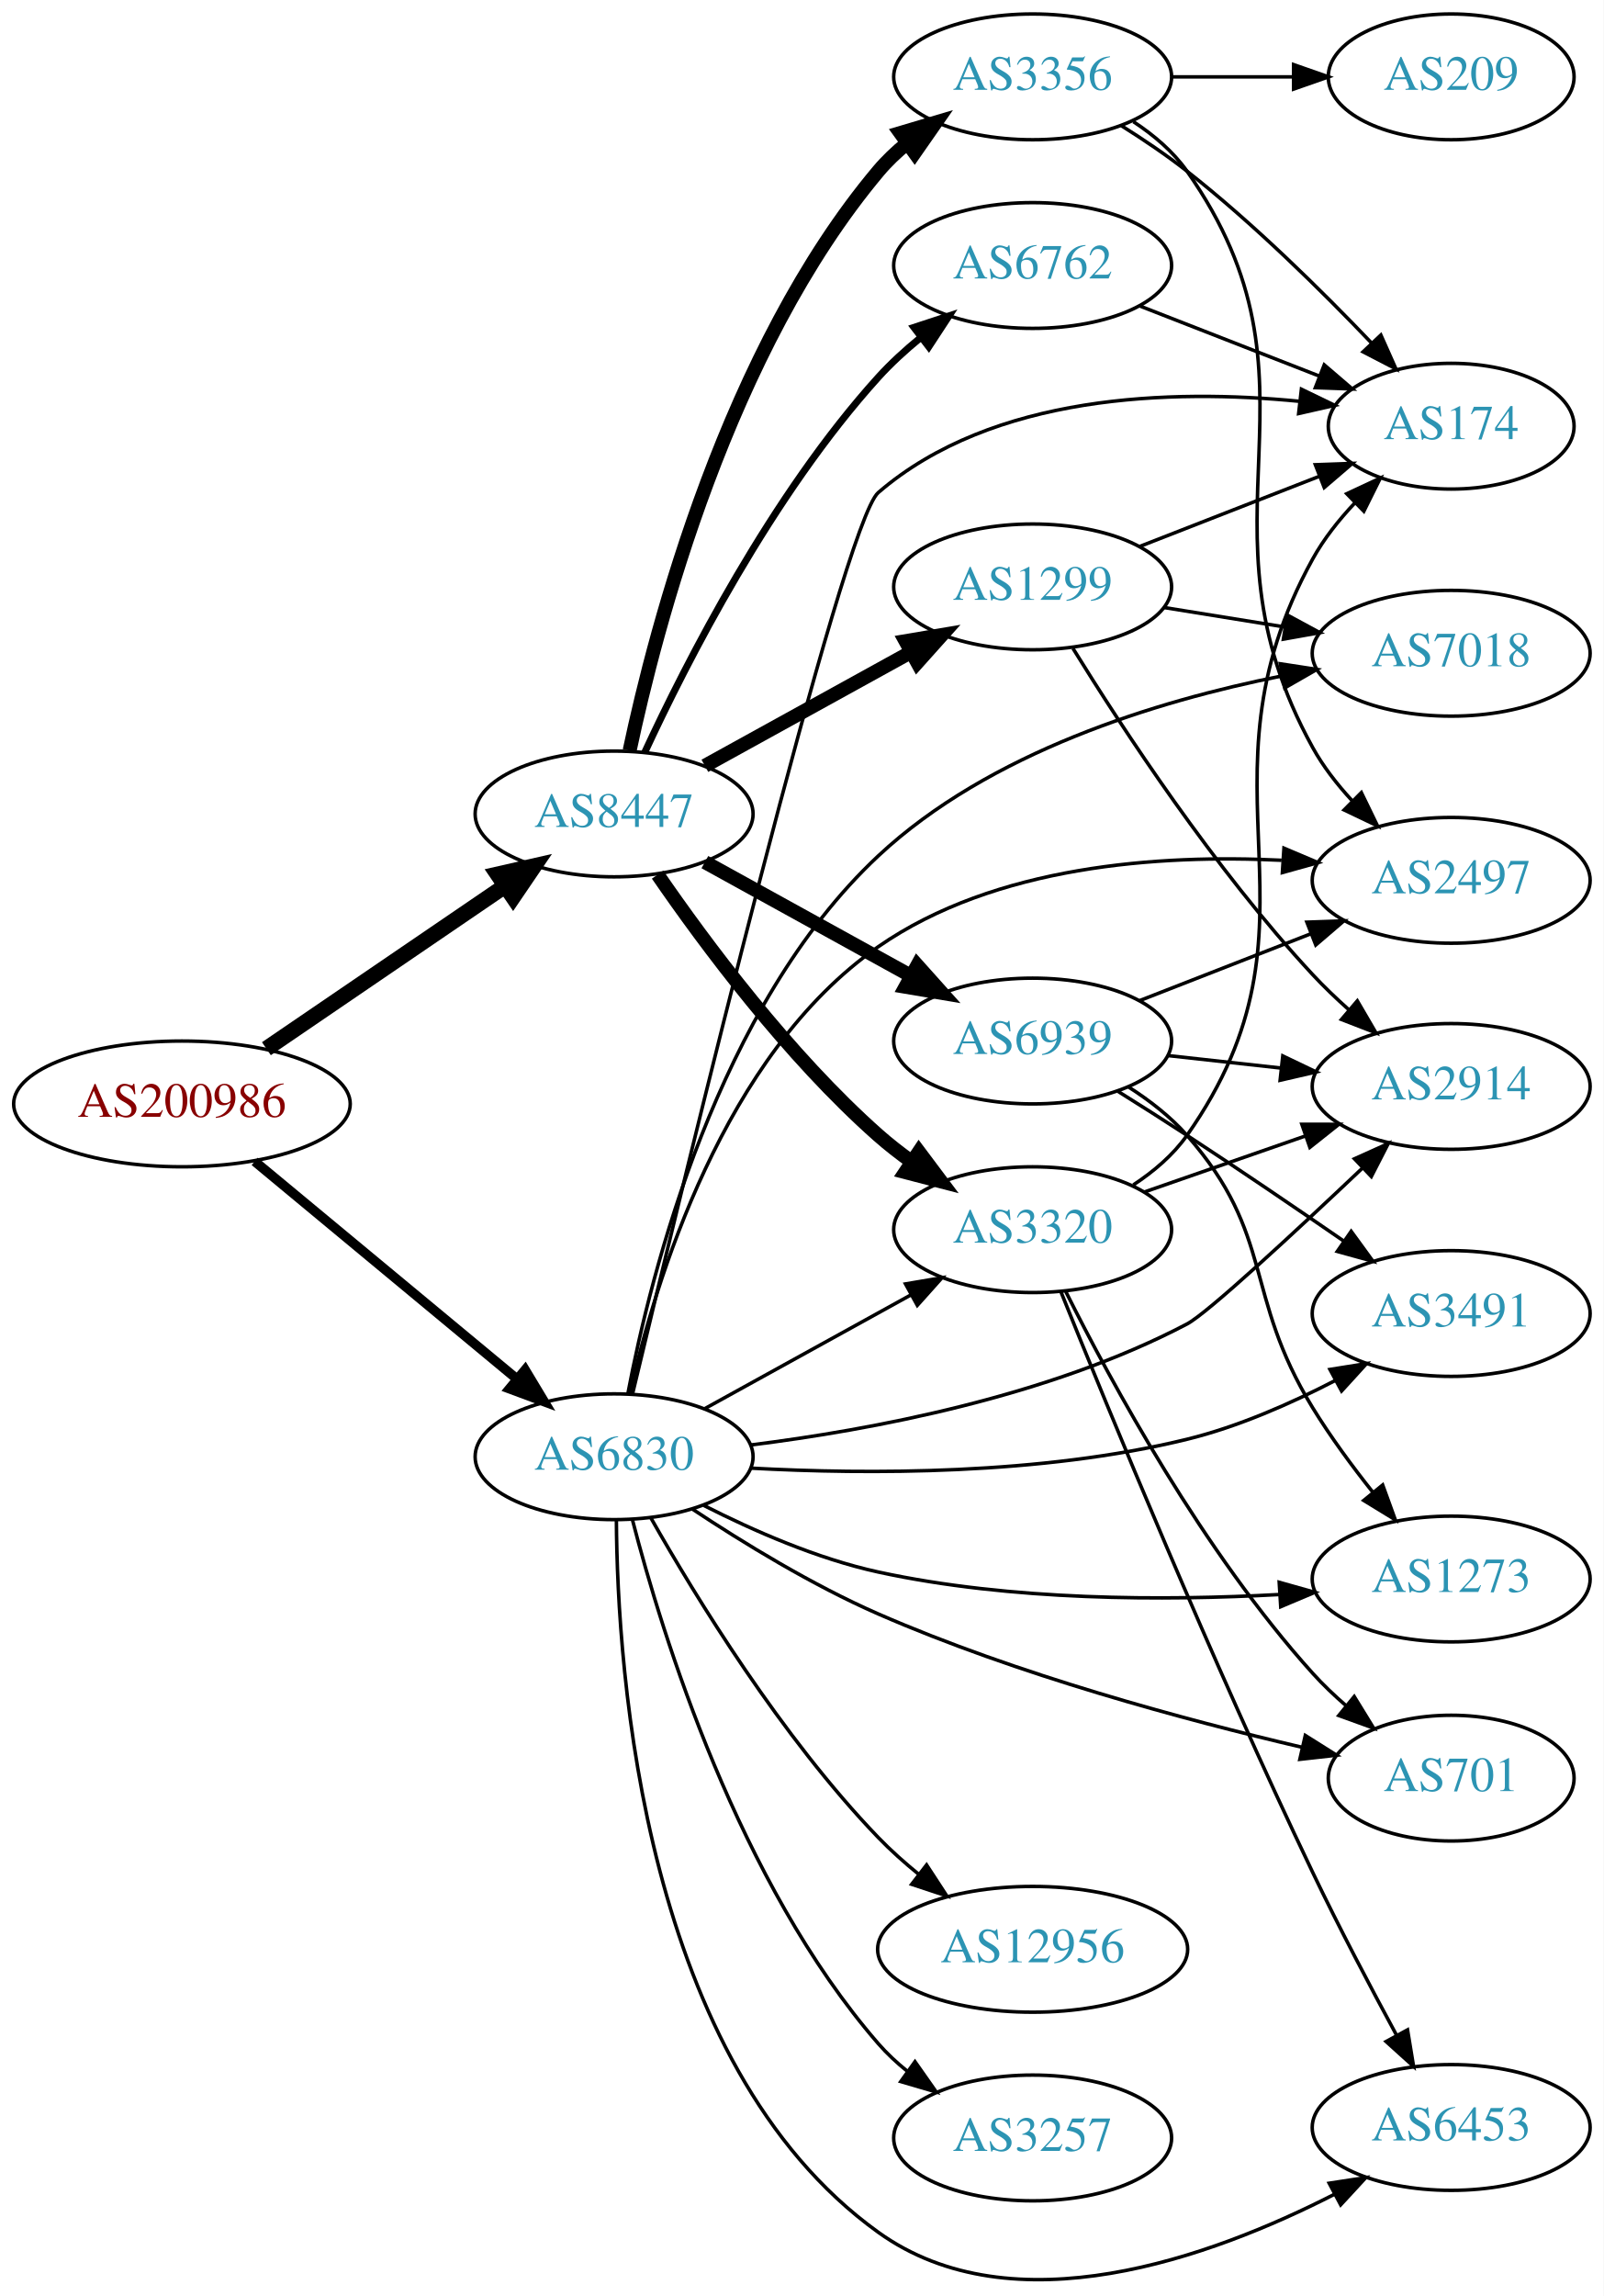
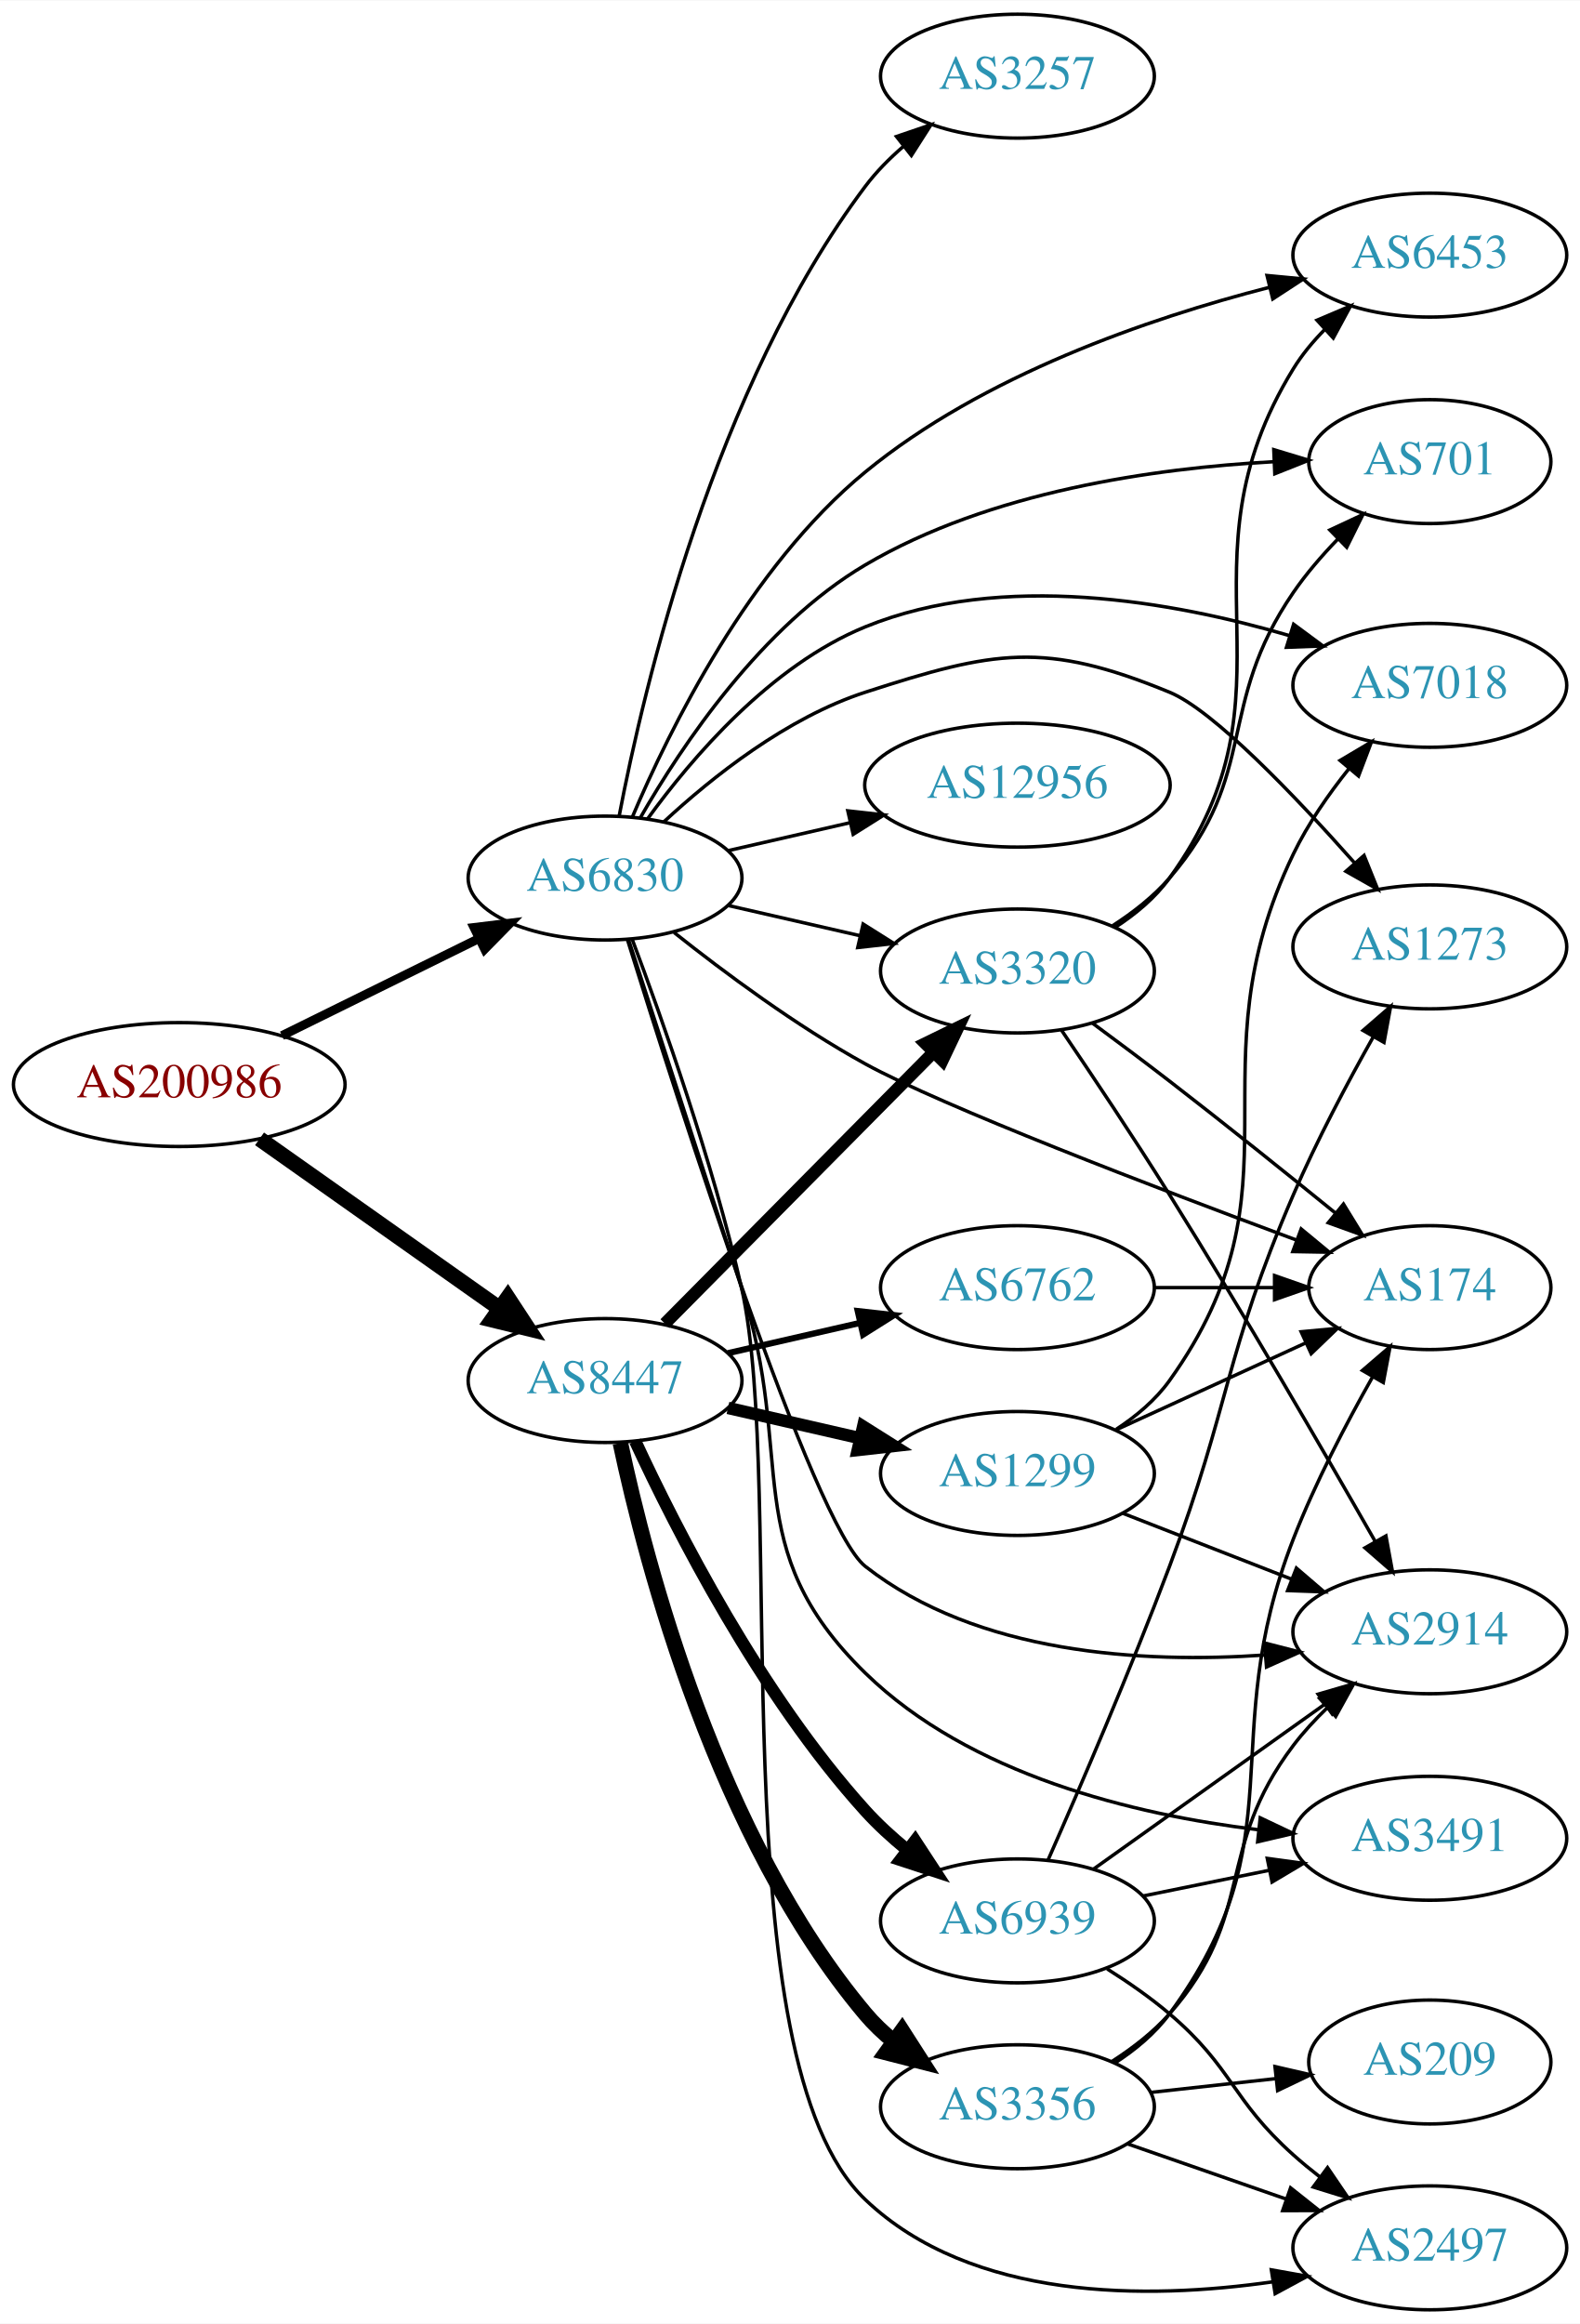
- <svg xmlns="http://www.w3.org/2000/svg" xmlns:xlink="http://www.w3.org/1999/xlink" width="459pt" height="657pt" viewBox="0.00 0.00 459.17 657.24">
-   <g id="graph0" class="graph" transform="scale(1 1) rotate(0) translate(4 653.241)">
-     <polygon fill="white" stroke="none" points="-4,4 -4,-653.241 455.17,-653.241 455.17,4 -4,4" />
+ <svg xmlns="http://www.w3.org/2000/svg" xmlns:xlink="http://www.w3.org/1999/xlink" width="459pt" height="675pt" viewBox="0.00 0.00 459.17 675.00">
+   <g id="graph0" class="graph" transform="scale(1 1) rotate(0) translate(4 671)">
+     <polygon fill="white" stroke="none" points="-4,4 -4,-671 455.17,-671 455.17,4 -4,4" />
    <g id="node1" class="node">
      <g id="a_node1">
        <a xlink:href="/asn/200986" xlink:title="AS200986 ~ D Swarovski Tourism Service GmbH [AT]">
-           <ellipse fill="#ffffff" stroke="black" cx="48.096" cy="-337.241" rx="48.192" ry="18" />
-           <text text-anchor="middle" x="48.096" y="-333.541" font-family="Times,serif" font-size="14.00" fill="#880000">AS200986</text>
+           <ellipse fill="#ffffff" stroke="black" cx="48.096" cy="-356" rx="48.192" ry="18" />
+           <text text-anchor="middle" x="48.096" y="-352.3" font-family="Times,serif" font-size="14.00" fill="#880000">AS200986</text>
        </a>
      </g>
    </g>
    <g id="node2" class="node">
      <g id="a_node2">
        <a xlink:href="/asn/6830" xlink:title="AS6830 ~ LibertyGlobal [AT]">
-           <ellipse fill="#ffffff" stroke="black" cx="171.838" cy="-236.241" rx="39.794" ry="18" />
-           <text text-anchor="middle" x="171.838" y="-232.541" font-family="Times,serif" font-size="14.00" fill="#2c94b3">AS6830</text>
+           <ellipse fill="#ffffff" stroke="black" cx="171.838" cy="-416" rx="39.794" ry="18" />
+           <text text-anchor="middle" x="171.838" y="-412.3" font-family="Times,serif" font-size="14.00" fill="#2c94b3">AS6830</text>
        </a>
      </g>
    </g>
    <g id="edge1" class="edge">
-       <path fill="none" stroke="black" stroke-width="2.75" d="M68.927,-320.789C89.329,-303.863 121.246,-277.384 143.921,-258.573" />
-       <polygon fill="black" stroke="black" stroke-width="2.75" points="146.356,-261.1 151.818,-252.021 141.887,-255.712 146.356,-261.1" />
+       <path fill="none" stroke="black" stroke-width="2.605" d="M77.947,-370.219C95.072,-378.659 116.923,-389.428 135.13,-398.401" />
+       <polygon fill="black" stroke="black" stroke-width="2.605" points="133.757,-401.627 144.274,-402.908 136.851,-395.348 133.757,-401.627" />
    </g>
    <g id="node3" class="node">
      <g id="a_node3">
        <a xlink:href="/asn/8447" xlink:title="AS8447 ~ A1 Telekom Austria AG [AT]">
-           <ellipse fill="#ffffff" stroke="black" cx="171.838" cy="-420.241" rx="39.794" ry="18" />
-           <text text-anchor="middle" x="171.838" y="-416.541" font-family="Times,serif" font-size="14.00" fill="#2c94b3">AS8447</text>
+           <ellipse fill="#ffffff" stroke="black" cx="171.838" cy="-270" rx="39.794" ry="18" />
+           <text text-anchor="middle" x="171.838" y="-266.3" font-family="Times,serif" font-size="14.00" fill="#2c94b3">AS8447</text>
        </a>
      </g>
    </g>
    <g id="edge2" class="edge">
-       <path fill="none" stroke="black" stroke-width="4.5" d="M72.281,-353.048C91.684,-366.277 119.51,-385.248 140.65,-399.66" />
-       <polygon fill="black" stroke="black" stroke-width="4.5" points="138.487,-402.951 148.967,-405.331 142.923,-396.444 138.487,-402.951" />
+       <path fill="none" stroke="black" stroke-width="4.5" d="M71.425,-340.226C90.973,-326.418 119.529,-306.246 141.025,-291.06" />
+       <polygon fill="black" stroke="black" stroke-width="4.5" points="143.571,-294.083 149.467,-285.097 139.027,-287.651 143.571,-294.083" />
    </g>
    <g id="node4" class="node">
      <g id="a_node4">
-         <a xlink:href="/asn/701" xlink:title="AS701 ~ UUNET [US]">
-           <ellipse fill="#ffffff" stroke="black" cx="411.523" cy="-144.241" rx="35.194" ry="18" />
-           <text text-anchor="middle" x="411.523" y="-140.541" font-family="Times,serif" font-size="14.00" fill="#2c94b3">AS701</text>
+         <a xlink:href="/asn/2914" xlink:title="AS2914 ~ NTT America, Inc. [US]">
+           <ellipse fill="#ffffff" stroke="black" cx="411.523" cy="-197" rx="39.794" ry="18" />
+           <text text-anchor="middle" x="411.523" y="-193.3" font-family="Times,serif" font-size="14.00" fill="#2c94b3">AS2914</text>
        </a>
      </g>
    </g>
    <g id="edge3" class="edge">
-       <path fill="none" stroke="black" d="M194.234,-221.275C208.735,-211.66 228.623,-199.475 247.484,-191.241 287.243,-173.886 335.212,-160.945 368.788,-153.083" />
-       <polygon fill="black" stroke="black" points="369.755,-156.452 378.721,-150.807 368.191,-149.629 369.755,-156.452" />
+       <path fill="none" stroke="black" d="M178.336,-398.124C192.9,-351.294 232.389,-227.832 247.484,-216 280.044,-190.48 328.104,-187.793 363.615,-190.25" />
+       <polygon fill="black" stroke="black" points="363.477,-193.751 373.738,-191.111 364.07,-186.776 363.477,-193.751" />
    </g>
    <g id="node5" class="node">
      <g id="a_node5">
-         <a xlink:href="/asn/2914" xlink:title="AS2914 ~ NTT America, Inc. [US]">
-           <ellipse fill="#ffffff" stroke="black" cx="411.523" cy="-342.241" rx="39.794" ry="18" />
-           <text text-anchor="middle" x="411.523" y="-338.541" font-family="Times,serif" font-size="14.00" fill="#2c94b3">AS2914</text>
+         <a xlink:href="/asn/3491" xlink:title="AS3491 ~ PCCW Global, Inc. [US]">
+           <ellipse fill="#ffffff" stroke="black" cx="411.523" cy="-137" rx="39.794" ry="18" />
+           <text text-anchor="middle" x="411.523" y="-133.3" font-family="Times,serif" font-size="14.00" fill="#2c94b3">AS3491</text>
        </a>
      </g>
    </g>
    <g id="edge4" class="edge">
-       <path fill="none" stroke="black" d="M210.992,-239.615C245.305,-243.896 296.257,-253.418 335.877,-274.241 341.733,-277.319 366.64,-300.413 386.093,-318.846" />
-       <polygon fill="black" stroke="black" points="383.835,-321.529 393.494,-325.883 388.658,-316.456 383.835,-321.529" />
+       <path fill="none" stroke="black" d="M178.616,-398.264C186.187,-375.015 199.864,-332.965 211.484,-297 227.559,-247.246 210.059,-221.513 247.484,-185 277.856,-155.369 325.553,-143.881 361.526,-139.503" />
+       <polygon fill="black" stroke="black" points="362.237,-142.947 371.809,-138.404 361.493,-135.987 362.237,-142.947" />
    </g>
    <g id="node6" class="node">
      <g id="a_node6">
        <a xlink:href="/asn/1273" xlink:title="AS1273 ~ Vodafone Group PLC [EU]">
-           <ellipse fill="#ffffff" stroke="black" cx="411.523" cy="-201.241" rx="39.794" ry="18" />
-           <text text-anchor="middle" x="411.523" y="-197.541" font-family="Times,serif" font-size="14.00" fill="#2c94b3">AS1273</text>
+           <ellipse fill="#ffffff" stroke="black" cx="411.523" cy="-396" rx="39.794" ry="18" />
+           <text text-anchor="middle" x="411.523" y="-392.3" font-family="Times,serif" font-size="14.00" fill="#2c94b3">AS1273</text>
        </a>
      </g>
    </g>
    <g id="edge5" class="edge">
-       <path fill="none" stroke="black" d="M197.54,-222.291C211.684,-215.091 230.039,-207.037 247.484,-203.241 285.422,-194.986 329.508,-195.003 362.264,-196.797" />
-       <polygon fill="black" stroke="black" points="362.28,-200.305 372.479,-197.434 362.716,-193.318 362.28,-200.305" />
+       <path fill="none" stroke="black" d="M188.893,-432.306C202.954,-445.34 224.659,-462.609 247.484,-470 284.86,-482.101 299.549,-484.955 335.877,-470 348.631,-464.749 372.352,-439.895 389.64,-420.421" />
+       <polygon fill="black" stroke="black" points="392.411,-422.57 396.374,-412.744 387.149,-417.954 392.411,-422.57" />
    </g>
    <g id="node7" class="node">
      <g id="a_node7">
-         <a xlink:href="/asn/12956" xlink:title="AS12956 ~ TELXIUS [ES]">
-           <ellipse fill="#ffffff" stroke="black" cx="291.681" cy="-95.241" rx="44.393" ry="18" />
-           <text text-anchor="middle" x="291.681" y="-91.541" font-family="Times,serif" font-size="14.00" fill="#2c94b3">AS12956</text>
+         <a xlink:href="/asn/7018" xlink:title="AS7018 ~ AT&amp;T Services, Inc. [US]">
+           <ellipse fill="#ffffff" stroke="black" cx="411.523" cy="-472" rx="39.794" ry="18" />
+           <text text-anchor="middle" x="411.523" y="-468.3" font-family="Times,serif" font-size="14.00" fill="#2c94b3">AS7018</text>
        </a>
      </g>
    </g>
    <g id="edge6" class="edge">
-       <path fill="none" stroke="black" d="M182.385,-218.701C195.26,-196.007 219.794,-155.98 247.484,-127.241 251.036,-123.556 255.048,-119.98 259.161,-116.637" />
-       <polygon fill="black" stroke="black" points="261.31,-119.4 267.099,-110.527 257.04,-113.853 261.31,-119.4" />
+       <path fill="none" stroke="black" d="M184.165,-433.159C197.064,-450.974 219.957,-477.777 247.484,-489 287.3,-505.233 336.907,-496.384 370.88,-486.404" />
+       <polygon fill="black" stroke="black" points="371.941,-489.74 380.459,-483.439 369.871,-483.053 371.941,-489.74" />
    </g>
    <g id="node8" class="node">
      <g id="a_node8">
-         <a xlink:href="/asn/7018" xlink:title="AS7018 ~ AT&amp;T Services, Inc. [US]">
-           <ellipse fill="#ffffff" stroke="black" cx="411.523" cy="-466.241" rx="39.794" ry="18" />
-           <text text-anchor="middle" x="411.523" y="-462.541" font-family="Times,serif" font-size="14.00" fill="#2c94b3">AS7018</text>
+         <a xlink:href="/asn/3257" xlink:title="AS3257 ~ GTT [DE]">
+           <ellipse fill="#ffffff" stroke="black" cx="291.681" cy="-649" rx="39.794" ry="18" />
+           <text text-anchor="middle" x="291.681" y="-645.3" font-family="Times,serif" font-size="14.00" fill="#2c94b3">AS3257</text>
        </a>
      </g>
    </g>
    <g id="edge7" class="edge">
-       <path fill="none" stroke="black" d="M175.784,-254.301C182.366,-288.974 201.464,-365.234 247.484,-408.241 279.25,-437.926 327.201,-452.584 362.889,-459.718" />
-       <polygon fill="black" stroke="black" points="362.599,-463.225 373.071,-461.618 363.883,-456.343 362.599,-463.225" />
+       <path fill="none" stroke="black" d="M175.94,-434.05C183.079,-471.393 203.544,-558.522 247.484,-617 250.628,-621.183 254.466,-625.069 258.544,-628.586" />
+       <polygon fill="black" stroke="black" points="256.534,-631.459 266.562,-634.879 260.856,-625.952 256.534,-631.459" />
    </g>
    <g id="node9" class="node">
      <g id="a_node9">
        <a xlink:href="/asn/2497" xlink:title="AS2497 ~ Internet Initiative Japan Inc. [JP]">
-           <ellipse fill="#ffffff" stroke="black" cx="411.523" cy="-401.241" rx="39.794" ry="18" />
-           <text text-anchor="middle" x="411.523" y="-397.541" font-family="Times,serif" font-size="14.00" fill="#2c94b3">AS2497</text>
+           <ellipse fill="#ffffff" stroke="black" cx="411.523" cy="-18" rx="39.794" ry="18" />
+           <text text-anchor="middle" x="411.523" y="-14.3" font-family="Times,serif" font-size="14.00" fill="#2c94b3">AS2497</text>
        </a>
      </g>
    </g>
    <g id="edge8" class="edge">
-       <path fill="none" stroke="black" d="M176.306,-254.197C183.46,-285.908 203.06,-351.385 247.484,-382.241 280.997,-405.519 328.027,-408.701 362.968,-406.985" />
-       <polygon fill="black" stroke="black" points="363.642,-410.449 373.396,-406.313 363.191,-403.464 363.642,-410.449" />
+       <path fill="none" stroke="black" d="M179.753,-398.137C188.41,-375.101 203.118,-333.636 211.484,-297 224.716,-239.062 204.437,-72.973 247.484,-32 278.426,-2.549 329.267,-2.865 365.956,-8.14" />
+       <polygon fill="black" stroke="black" points="365.472,-11.607 375.901,-9.739 366.583,-4.696 365.472,-11.607" />
    </g>
    <g id="node10" class="node">
      <g id="a_node10">
-         <a xlink:href="/asn/3257" xlink:title="AS3257 ~ GTT [DE]">
-           <ellipse fill="#ffffff" stroke="black" cx="291.681" cy="-41.241" rx="39.794" ry="18" />
-           <text text-anchor="middle" x="291.681" y="-37.541" font-family="Times,serif" font-size="14.00" fill="#2c94b3">AS3257</text>
+         <a xlink:href="/asn/6453" xlink:title="AS6453 ~ TATA COMMUNICATIONS (AMERICA) INC [US]">
+           <ellipse fill="#ffffff" stroke="black" cx="411.523" cy="-597" rx="39.794" ry="18" />
+           <text text-anchor="middle" x="411.523" y="-593.3" font-family="Times,serif" font-size="14.00" fill="#2c94b3">AS6453</text>
        </a>
      </g>
    </g>
    <g id="edge9" class="edge">
-       <path fill="none" stroke="black" d="M177.1,-218.151C185.633,-185.132 207.512,-114.266 247.484,-68.241 249.949,-65.404 252.786,-62.764 255.803,-60.335" />
-       <polygon fill="black" stroke="black" points="257.99,-63.074 264.081,-54.405 253.914,-57.383 257.99,-63.074" />
+       <path fill="none" stroke="black" d="M179.754,-433.701C190.562,-459.217 213.769,-506.301 247.484,-534 281.629,-562.052 329.685,-578.575 364.776,-587.609" />
+       <polygon fill="black" stroke="black" points="364.216,-591.075 374.763,-590.069 365.891,-584.279 364.216,-591.075" />
    </g>
    <g id="node11" class="node">
      <g id="a_node11">
-         <a xlink:href="/asn/3320" xlink:title="AS3320 ~ DTAG [DE]">
-           <ellipse fill="#ffffff" stroke="black" cx="291.681" cy="-301.241" rx="39.794" ry="18" />
-           <text text-anchor="middle" x="291.681" y="-297.541" font-family="Times,serif" font-size="14.00" fill="#2c94b3">AS3320</text>
+         <a xlink:href="/asn/701" xlink:title="AS701 ~ UUNET [US]">
+           <ellipse fill="#ffffff" stroke="black" cx="411.523" cy="-537" rx="35.194" ry="18" />
+           <text text-anchor="middle" x="411.523" y="-533.3" font-family="Times,serif" font-size="14.00" fill="#2c94b3">AS701</text>
        </a>
      </g>
    </g>
    <g id="edge10" class="edge">
-       <path fill="none" stroke="black" d="M197.829,-250.026C215.015,-259.506 238.043,-272.208 256.867,-282.59" />
-       <polygon fill="black" stroke="black" points="255.278,-285.711 265.725,-287.476 258.659,-279.582 255.278,-285.711" />
+       <path fill="none" stroke="black" d="M182.107,-433.564C194.192,-454.609 217.387,-489.249 247.484,-507 283.654,-528.333 331.556,-535.094 366.067,-536.964" />
+       <polygon fill="black" stroke="black" points="366.18,-540.471 376.319,-537.397 366.476,-533.478 366.18,-540.471" />
    </g>
    <g id="node12" class="node">
      <g id="a_node12">
-         <a xlink:href="/asn/174" xlink:title="AS174 ~ Cogent Communications [US]">
-           <ellipse fill="#ffffff" stroke="black" cx="411.523" cy="-531.241" rx="35.194" ry="18" />
-           <text text-anchor="middle" x="411.523" y="-527.541" font-family="Times,serif" font-size="14.00" fill="#2c94b3">AS174</text>
+         <a xlink:href="/asn/3320" xlink:title="AS3320 ~ DTAG [DE]">
+           <ellipse fill="#ffffff" stroke="black" cx="291.681" cy="-389" rx="39.794" ry="18" />
+           <text text-anchor="middle" x="291.681" y="-385.3" font-family="Times,serif" font-size="14.00" fill="#2c94b3">AS3320</text>
        </a>
      </g>
    </g>
    <g id="edge11" class="edge">
-       <path fill="none" stroke="black" d="M177.091,-254.124C191.384,-313.9 237.356,-503.512 247.484,-512.241 280.294,-540.519 331.618,-541.916 367.905,-538.383" />
-       <polygon fill="black" stroke="black" points="368.639,-541.822 378.179,-537.214 367.847,-534.867 368.639,-541.822" />
+       <path fill="none" stroke="black" d="M207.557,-408.045C219.557,-405.296 233.178,-402.175 245.871,-399.267" />
+       <polygon fill="black" stroke="black" points="246.836,-402.636 255.802,-396.991 245.273,-395.813 246.836,-402.636" />
    </g>
    <g id="node13" class="node">
      <g id="a_node13">
-         <a xlink:href="/asn/6453" xlink:title="AS6453 ~ TATA COMMUNICATIONS (AMERICA) INC [US]">
-           <ellipse fill="#ffffff" stroke="black" cx="411.523" cy="-44.241" rx="39.794" ry="18" />
-           <text text-anchor="middle" x="411.523" y="-40.541" font-family="Times,serif" font-size="14.00" fill="#2c94b3">AS6453</text>
+         <a xlink:href="/asn/174" xlink:title="AS174 ~ Cogent Communications [US]">
+           <ellipse fill="#ffffff" stroke="black" cx="411.523" cy="-297" rx="35.194" ry="18" />
+           <text text-anchor="middle" x="411.523" y="-293.3" font-family="Times,serif" font-size="14.00" fill="#2c94b3">AS174</text>
        </a>
      </g>
    </g>
    <g id="edge12" class="edge">
-       <path fill="none" stroke="black" d="M172.491,-218.154C172.756,-174.332 180.293,-62.537 247.484,-14.241 286.1,13.514 342.789,-7.058 378.133,-25.135" />
-       <polygon fill="black" stroke="black" points="376.596,-28.281 387.069,-29.885 379.882,-22.1 376.596,-28.281" />
+       <path fill="none" stroke="black" d="M191.916,-400.167C206.5,-388.58 227.443,-373.022 247.484,-362 269.684,-349.791 331.836,-326.017 372.669,-310.854" />
+       <polygon fill="black" stroke="black" points="374.136,-314.043 382.3,-307.291 371.707,-307.478 374.136,-314.043" />
    </g>
    <g id="node14" class="node">
      <g id="a_node14">
-         <a xlink:href="/asn/3491" xlink:title="AS3491 ~ PCCW Global, Inc. [US]">
-           <ellipse fill="#ffffff" stroke="black" cx="411.523" cy="-277.241" rx="39.794" ry="18" />
-           <text text-anchor="middle" x="411.523" y="-273.541" font-family="Times,serif" font-size="14.00" fill="#2c94b3">AS3491</text>
+         <a xlink:href="/asn/12956" xlink:title="AS12956 ~ TELXIUS [ES]">
+           <ellipse fill="#ffffff" stroke="black" cx="291.681" cy="-443" rx="44.393" ry="18" />
+           <text text-anchor="middle" x="291.681" y="-439.3" font-family="Times,serif" font-size="14.00" fill="#2c94b3">AS12956</text>
        </a>
      </g>
    </g>
    <g id="edge13" class="edge">
-       <path fill="none" stroke="black" d="M210.998,-232.98C244.428,-231.165 294.066,-231.009 335.877,-241.241 350.496,-244.819 365.632,-251.484 378.421,-258.116" />
-       <polygon fill="black" stroke="black" points="376.815,-261.227 387.278,-262.895 380.139,-255.066 376.815,-261.227" />
-     </g>
-     <g id="edge18" class="edge">
-       <path fill="none" stroke="black" stroke-width="4" d="M184.3,-402.863C197.824,-383.21 221.749,-350.991 247.484,-328.241 250.456,-325.615 253.712,-323.08 257.061,-320.685" />
-       <polygon fill="black" stroke="black" stroke-width="4" points="259.113,-323.524 265.471,-315.049 255.216,-317.709 259.113,-323.524" />
+       <path fill="none" stroke="black" d="M207.557,-423.955C218.696,-426.507 231.231,-429.379 243.124,-432.104" />
+       <polygon fill="black" stroke="black" points="242.389,-435.526 252.918,-434.348 243.953,-428.703 242.389,-435.526" />
+     </g>
+     <g id="edge16" class="edge">
+       <path fill="none" stroke="black" stroke-width="3.6" d="M189.223,-286.546C209.539,-307.061 244.3,-342.164 267.383,-365.474" />
+       <polygon fill="black" stroke="black" stroke-width="3.6" points="264.911,-367.951 274.434,-372.594 269.885,-363.026 264.911,-367.951" />
    </g>
    <g id="node15" class="node">
      <g id="a_node15">
-         <a xlink:href="/asn/6939" xlink:title="AS6939 ~ Hurricane Electric LLC [US]">
-           <ellipse fill="#ffffff" stroke="black" cx="291.681" cy="-355.241" rx="39.794" ry="18" />
-           <text text-anchor="middle" x="291.681" y="-351.541" font-family="Times,serif" font-size="14.00" fill="#2c94b3">AS6939</text>
+         <a xlink:href="/asn/3356" xlink:title="AS3356 ~ Level 3 Parent, LLC [US]">
+           <ellipse fill="#ffffff" stroke="black" cx="291.681" cy="-59" rx="39.794" ry="18" />
+           <text text-anchor="middle" x="291.681" y="-55.3" font-family="Times,serif" font-size="14.00" fill="#2c94b3">AS3356</text>
        </a>
      </g>
    </g>
    <g id="edge14" class="edge">
-       <path fill="none" stroke="black" stroke-width="4" d="M197.829,-406.457C215.015,-396.977 238.043,-384.275 256.867,-373.893" />
-       <polygon fill="black" stroke="black" stroke-width="4" points="258.659,-376.901 265.725,-369.006 255.278,-370.772 258.659,-376.901" />
+       <path fill="none" stroke="black" stroke-width="4.5" d="M176.282,-251.86C183.778,-216.469 204.463,-137.204 247.484,-86 249.902,-83.122 252.708,-80.456 255.706,-78.01" />
+       <polygon fill="black" stroke="black" stroke-width="4.5" points="258.151,-81.101 263.957,-72.057 253.543,-74.715 258.151,-81.101" />
    </g>
    <g id="node16" class="node">
      <g id="a_node16">
-         <a xlink:href="/asn/3356" xlink:title="AS3356 ~ Level 3 Parent, LLC [US]">
-           <ellipse fill="#ffffff" stroke="black" cx="291.681" cy="-631.241" rx="39.794" ry="18" />
-           <text text-anchor="middle" x="291.681" y="-627.541" font-family="Times,serif" font-size="14.00" fill="#2c94b3">AS3356</text>
+         <a xlink:href="/asn/1299" xlink:title="AS1299 ~ Telia Carrier [EU]">
+           <ellipse fill="#ffffff" stroke="black" cx="291.681" cy="-243" rx="39.794" ry="18" />
+           <text text-anchor="middle" x="291.681" y="-239.3" font-family="Times,serif" font-size="14.00" fill="#2c94b3">AS1299</text>
        </a>
      </g>
    </g>
    <g id="edge15" class="edge">
-       <path fill="none" stroke="black" stroke-width="4" d="M176.282,-438.381C183.778,-473.772 204.463,-553.038 247.484,-604.241 249.902,-607.119 252.708,-609.785 255.706,-612.231" />
-       <polygon fill="black" stroke="black" stroke-width="4" points="253.799,-615.172 263.957,-618.185 257.895,-609.495 253.799,-615.172" />
+       <path fill="none" stroke="black" stroke-width="3.6" d="M207.557,-262.045C219.557,-259.296 233.178,-256.175 245.871,-253.267" />
+       <polygon fill="black" stroke="black" stroke-width="3.6" points="246.836,-256.636 255.802,-250.991 245.273,-249.813 246.836,-256.636" />
    </g>
    <g id="node17" class="node">
      <g id="a_node17">
-         <a xlink:href="/asn/6762" xlink:title="AS6762 ~ TELECOM ITALIA SPARKLE S.p.A. [IT]">
-           <ellipse fill="#ffffff" stroke="black" cx="291.681" cy="-577.241" rx="39.794" ry="18" />
-           <text text-anchor="middle" x="291.681" y="-573.541" font-family="Times,serif" font-size="14.00" fill="#2c94b3">AS6762</text>
-         </a>
-       </g>
-     </g>
-     <g id="edge16" class="edge">
-       <path fill="none" stroke="black" stroke-width="2" d="M180.595,-437.833C192.45,-463.417 216.948,-511.513 247.484,-545.241 251.072,-549.204 255.217,-552.996 259.491,-556.495" />
-       <polygon fill="black" stroke="black" stroke-width="2" points="257.687,-559.523 267.753,-562.829 261.947,-553.967 257.687,-559.523" />
+         <a xlink:href="/asn/6939" xlink:title="AS6939 ~ Hurricane Electric LLC [US]">
+           <ellipse fill="#ffffff" stroke="black" cx="291.681" cy="-113" rx="39.794" ry="18" />
+           <text text-anchor="middle" x="291.681" y="-109.3" font-family="Times,serif" font-size="14.00" fill="#2c94b3">AS6939</text>
+         </a>
+       </g>
+     </g>
+     <g id="edge17" class="edge">
+       <path fill="none" stroke="black" stroke-width="3.6" d="M180.595,-252.409C192.45,-226.824 216.948,-178.728 247.484,-145 251.072,-141.037 255.217,-137.245 259.491,-133.747" />
+       <polygon fill="black" stroke="black" stroke-width="3.6" points="261.947,-136.274 267.753,-127.412 257.687,-130.719 261.947,-136.274" />
    </g>
    <g id="node18" class="node">
      <g id="a_node18">
-         <a xlink:href="/asn/1299" xlink:title="AS1299 ~ Telia Carrier [EU]">
-           <ellipse fill="#ffffff" stroke="black" cx="291.681" cy="-485.241" rx="39.794" ry="18" />
-           <text text-anchor="middle" x="291.681" y="-481.541" font-family="Times,serif" font-size="14.00" fill="#2c94b3">AS1299</text>
-         </a>
-       </g>
-     </g>
-     <g id="edge17" class="edge">
-       <path fill="none" stroke="black" stroke-width="4" d="M197.829,-434.026C215.015,-443.506 238.043,-456.208 256.867,-466.59" />
-       <polygon fill="black" stroke="black" stroke-width="4" points="255.278,-469.711 265.725,-471.476 258.659,-463.582 255.278,-469.711" />
+         <a xlink:href="/asn/6762" xlink:title="AS6762 ~ TELECOM ITALIA SPARKLE S.p.A. [IT]">
+           <ellipse fill="#ffffff" stroke="black" cx="291.681" cy="-297" rx="39.794" ry="18" />
+           <text text-anchor="middle" x="291.681" y="-293.3" font-family="Times,serif" font-size="14.00" fill="#2c94b3">AS6762</text>
+         </a>
+       </g>
+     </g>
+     <g id="edge18" class="edge">
+       <path fill="none" stroke="black" stroke-width="1.8" d="M207.557,-277.955C219.557,-280.704 233.178,-283.825 245.871,-286.733" />
+       <polygon fill="black" stroke="black" stroke-width="1.8" points="245.273,-290.187 255.802,-289.009 246.836,-283.364 245.273,-290.187" />
+     </g>
+     <g id="edge26" class="edge">
+       <path fill="none" stroke="black" d="M304.494,-371.788C313.327,-358.784 325.602,-340.427 335.877,-324 357.378,-289.626 380.875,-249.122 395.651,-223.263" />
+       <polygon fill="black" stroke="black" points="398.77,-224.858 400.68,-214.436 392.688,-221.392 398.77,-224.858" />
+     </g>
+     <g id="edge27" class="edge">
+       <path fill="none" stroke="black" d="M319.985,-401.604C325.963,-405.476 331.735,-410.264 335.877,-416 375.506,-470.884 336.416,-506.335 371.877,-564 374.401,-568.105 377.608,-571.961 381.091,-575.487" />
+       <polygon fill="black" stroke="black" points="378.748,-578.088 388.498,-582.235 383.463,-572.913 378.748,-578.088" />
    </g>
    <g id="edge29" class="edge">
-       <path fill="none" stroke="black" d="M301.191,-283.489C314.118,-257.645 340.542,-208.965 371.877,-174.241 374.757,-171.049 378.01,-167.946 381.375,-165.022" />
-       <polygon fill="black" stroke="black" points="383.761,-167.593 389.308,-158.566 379.343,-162.164 383.761,-167.593" />
+       <path fill="none" stroke="black" d="M319.313,-402.134C325.312,-405.99 331.261,-410.638 335.877,-416 362.108,-446.475 349.122,-465.849 371.877,-499 375.581,-504.397 380.125,-509.666 384.78,-514.479" />
+       <polygon fill="black" stroke="black" points="382.484,-517.129 392.081,-521.62 387.379,-512.125 382.484,-517.129" />
    </g>
    <g id="edge28" class="edge">
-       <path fill="none" stroke="black" d="M323.642,-312.014C337.739,-316.918 354.615,-322.79 369.729,-328.048" />
-       <polygon fill="black" stroke="black" points="368.764,-331.418 379.359,-331.399 371.064,-324.807 368.764,-331.418" />
-     </g>
-     <g id="edge27" class="edge">
-       <path fill="none" stroke="black" d="M320.53,-314.069C326.344,-317.891 331.905,-322.601 335.877,-328.241 379.089,-389.613 335.607,-427.528 371.877,-493.241 375.039,-498.972 379.337,-504.394 383.919,-509.252" />
-       <polygon fill="black" stroke="black" points="381.629,-511.908 391.231,-516.385 386.517,-506.897 381.629,-511.908" />
-     </g>
-     <g id="edge30" class="edge">
-       <path fill="none" stroke="black" d="M299.751,-283.525C313.064,-250.47 343.108,-177.307 371.877,-117.241 379.376,-101.584 388.425,-84.41 395.881,-70.656" />
-       <polygon fill="black" stroke="black" points="399.029,-72.194 400.75,-61.74 392.885,-68.839 399.029,-72.194" />
+       <path fill="none" stroke="black" d="M313.458,-373.864C320.609,-368.588 328.636,-362.588 335.877,-357 352.051,-344.516 369.897,-330.193 384.083,-318.672" />
+       <polygon fill="black" stroke="black" points="386.428,-321.276 391.972,-312.247 382.008,-315.848 386.428,-321.276" />
+     </g>
+     <g id="edge19" class="edge">
+       <path fill="none" stroke="black" d="M319.226,-72.211C325.227,-76.064 331.199,-80.692 335.877,-86 361.118,-114.647 348.824,-133.564 371.877,-164 374.786,-167.842 378.214,-171.547 381.806,-174.998" />
+       <polygon fill="black" stroke="black" points="379.507,-177.637 389.297,-181.689 384.17,-172.417 379.507,-177.637" />
    </g>
    <g id="edge21" class="edge">
-       <path fill="none" stroke="black" d="M330.291,-351.092C340.602,-349.955 351.919,-348.706 362.719,-347.515" />
-       <polygon fill="black" stroke="black" points="363.31,-350.971 372.866,-346.396 362.543,-344.013 363.31,-350.971" />
+       <path fill="none" stroke="black" d="M323.642,-48.228C337.739,-43.323 354.615,-37.452 369.729,-32.193" />
+       <polygon fill="black" stroke="black" points="371.064,-35.434 379.359,-28.843 368.764,-28.823 371.064,-35.434" />
    </g>
    <g id="edge22" class="edge">
-       <path fill="none" stroke="black" d="M319.226,-342.031C325.227,-338.177 331.199,-333.55 335.877,-328.241 361.118,-299.594 351.916,-282.789 371.877,-250.241 376.951,-241.967 383.207,-233.482 389.197,-225.948" />
-       <polygon fill="black" stroke="black" points="391.908,-228.161 395.522,-218.201 386.486,-223.733 391.908,-228.161" />
-     </g>
-     <g id="edge19" class="edge">
-       <path fill="none" stroke="black" d="M322.417,-366.849C337.211,-372.624 355.288,-379.68 371.21,-385.895" />
-       <polygon fill="black" stroke="black" points="370.208,-389.261 380.796,-389.637 372.753,-382.741 370.208,-389.261" />
-     </g>
-     <g id="edge20" class="edge">
-       <path fill="none" stroke="black" d="M316.106,-340.841C322.547,-336.816 329.511,-332.403 335.877,-328.241 350.748,-318.519 367.064,-307.423 380.638,-298.068" />
-       <polygon fill="black" stroke="black" points="382.885,-300.77 389.12,-292.205 378.904,-295.012 382.885,-300.77" />
-     </g>
-     <g id="edge23" class="edge">
-       <path fill="none" stroke="black" d="M320.53,-618.414C326.344,-614.591 331.905,-609.882 335.877,-604.241 379.089,-542.87 335.607,-504.955 371.877,-439.241 374.848,-433.858 378.82,-428.748 383.089,-424.121" />
-       <polygon fill="black" stroke="black" points="385.801,-426.36 390.428,-416.828 380.867,-421.394 385.801,-426.36" />
-     </g>
-     <g id="edge25" class="edge">
-       <path fill="none" stroke="black" d="M317.069,-617.274C323.379,-613.319 330.037,-608.834 335.877,-604.241 354.925,-589.26 374.437,-570.016 388.733,-555.048" />
-       <polygon fill="black" stroke="black" points="391.389,-557.333 395.703,-547.656 386.296,-552.531 391.389,-557.333" />
+       <path fill="none" stroke="black" d="M319.918,-71.653C325.898,-75.524 331.687,-80.299 335.877,-86 373.408,-137.08 348.894,-164.927 371.877,-224 378.171,-240.179 387.155,-257.381 394.877,-271.021" />
+       <polygon fill="black" stroke="black" points="391.939,-272.931 399.973,-279.838 397.999,-269.429 391.939,-272.931" />
    </g>
    <g id="node19" class="node">
      <g id="a_node19">
        <a xlink:href="/asn/209" xlink:title="AS209 ~ CenturyLink Communications, LLC [US]">
-           <ellipse fill="#ffffff" stroke="black" cx="411.523" cy="-631.241" rx="35.194" ry="18" />
-           <text text-anchor="middle" x="411.523" y="-627.541" font-family="Times,serif" font-size="14.00" fill="#2c94b3">AS209</text>
-         </a>
-       </g>
+           <ellipse fill="#ffffff" stroke="black" cx="411.523" cy="-72" rx="35.194" ry="18" />
+           <text text-anchor="middle" x="411.523" y="-68.3" font-family="Times,serif" font-size="14.00" fill="#2c94b3">AS209</text>
+         </a>
+       </g>
+     </g>
+     <g id="edge20" class="edge">
+       <path fill="none" stroke="black" d="M330.291,-63.149C341.856,-64.425 354.688,-65.841 366.636,-67.159" />
+       <polygon fill="black" stroke="black" points="366.53,-70.668 376.854,-68.286 367.298,-63.71 366.53,-70.668" />
+     </g>
+     <g id="edge23" class="edge">
+       <path fill="none" stroke="black" d="M322.417,-231.392C337.211,-225.618 355.288,-218.561 371.21,-212.346" />
+       <polygon fill="black" stroke="black" points="372.753,-215.501 380.796,-208.604 370.208,-208.98 372.753,-215.501" />
    </g>
    <g id="edge24" class="edge">
-       <path fill="none" stroke="black" d="M331.593,-631.241C342.68,-631.241 354.839,-631.241 366.222,-631.241" />
-       <polygon fill="black" stroke="black" points="366.404,-634.742 376.404,-631.241 366.403,-627.742 366.404,-634.742" />
-     </g>
-     <g id="edge26" class="edge">
-       <path fill="none" stroke="black" d="M322.417,-565.634C338.034,-559.537 357.311,-552.013 373.848,-545.558" />
-       <polygon fill="black" stroke="black" points="375.177,-548.796 383.219,-541.899 372.631,-542.275 375.177,-548.796" />
+       <path fill="none" stroke="black" d="M320.464,-255.874C326.28,-259.695 331.859,-264.392 335.877,-270 376.558,-326.789 341.526,-360.081 371.877,-423 376.094,-431.743 382.093,-440.368 388.11,-447.887" />
+       <polygon fill="black" stroke="black" points="385.449,-450.161 394.563,-455.564 390.808,-445.657 385.449,-450.161" />
+     </g>
+     <g id="edge25" class="edge">
+       <path fill="none" stroke="black" d="M320.309,-255.661C336.726,-263.183 357.707,-272.798 375.304,-280.861" />
+       <polygon fill="black" stroke="black" points="374.132,-284.174 384.681,-285.158 377.048,-277.811 374.132,-284.174" />
+     </g>
+     <g id="edge30" class="edge">
+       <path fill="none" stroke="black" d="M313.748,-128.018C332.484,-141.373 360.075,-161.04 381.008,-175.961" />
+       <polygon fill="black" stroke="black" points="379.066,-178.875 389.24,-181.829 383.129,-173.175 379.066,-178.875" />
+     </g>
+     <g id="edge33" class="edge">
+       <path fill="none" stroke="black" d="M328.037,-120.201C339.584,-122.552 352.575,-125.198 364.774,-127.683" />
+       <polygon fill="black" stroke="black" points="364.287,-131.155 374.784,-129.721 365.684,-124.296 364.287,-131.155" />
+     </g>
+     <g id="edge31" class="edge">
+       <path fill="none" stroke="black" d="M300.583,-130.7C309.575,-151.091 324.486,-185.687 335.877,-216 353.673,-263.363 351.839,-277.54 371.877,-324 378.633,-339.665 387.569,-356.5 395.146,-369.949" />
+       <polygon fill="black" stroke="black" points="392.128,-371.721 400.132,-378.663 398.204,-368.245 392.128,-371.721" />
    </g>
    <g id="edge32" class="edge">
-       <path fill="none" stroke="black" d="M303.214,-467.653C317.313,-444.838 343.816,-404.396 371.877,-374.241 375.033,-370.85 378.546,-367.486 382.131,-364.285" />
-       <polygon fill="black" stroke="black" points="384.645,-366.741 389.985,-357.59 380.104,-361.414 384.645,-366.741" />
-     </g>
-     <g id="edge31" class="edge">
-       <path fill="none" stroke="black" d="M329.321,-479.334C340.295,-477.564 352.478,-475.6 363.999,-473.743" />
-       <polygon fill="black" stroke="black" points="364.59,-477.193 373.906,-472.145 363.476,-470.282 364.59,-477.193" />
-     </g>
-     <g id="edge33" class="edge">
-       <path fill="none" stroke="black" d="M322.417,-496.849C338.034,-502.945 357.311,-510.47 373.848,-516.925" />
-       <polygon fill="black" stroke="black" points="372.631,-520.207 383.219,-520.583 375.177,-513.687 372.631,-520.207" />
+       <path fill="none" stroke="black" d="M317.762,-99.045C323.933,-95.154 330.351,-90.696 335.877,-86 354.354,-70.296 353.807,-61.172 371.877,-45 374.316,-42.817 376.937,-40.657 379.623,-38.565" />
+       <polygon fill="black" stroke="black" points="381.801,-41.307 387.758,-32.546 377.638,-35.68 381.801,-41.307" />
+     </g>
+     <g id="edge34" class="edge">
+       <path fill="none" stroke="black" d="M331.593,-297C342.68,-297 354.839,-297 366.222,-297" />
+       <polygon fill="black" stroke="black" points="366.404,-300.5 376.404,-297 366.403,-293.5 366.404,-300.5" />
    </g>
  </g>
</svg>
